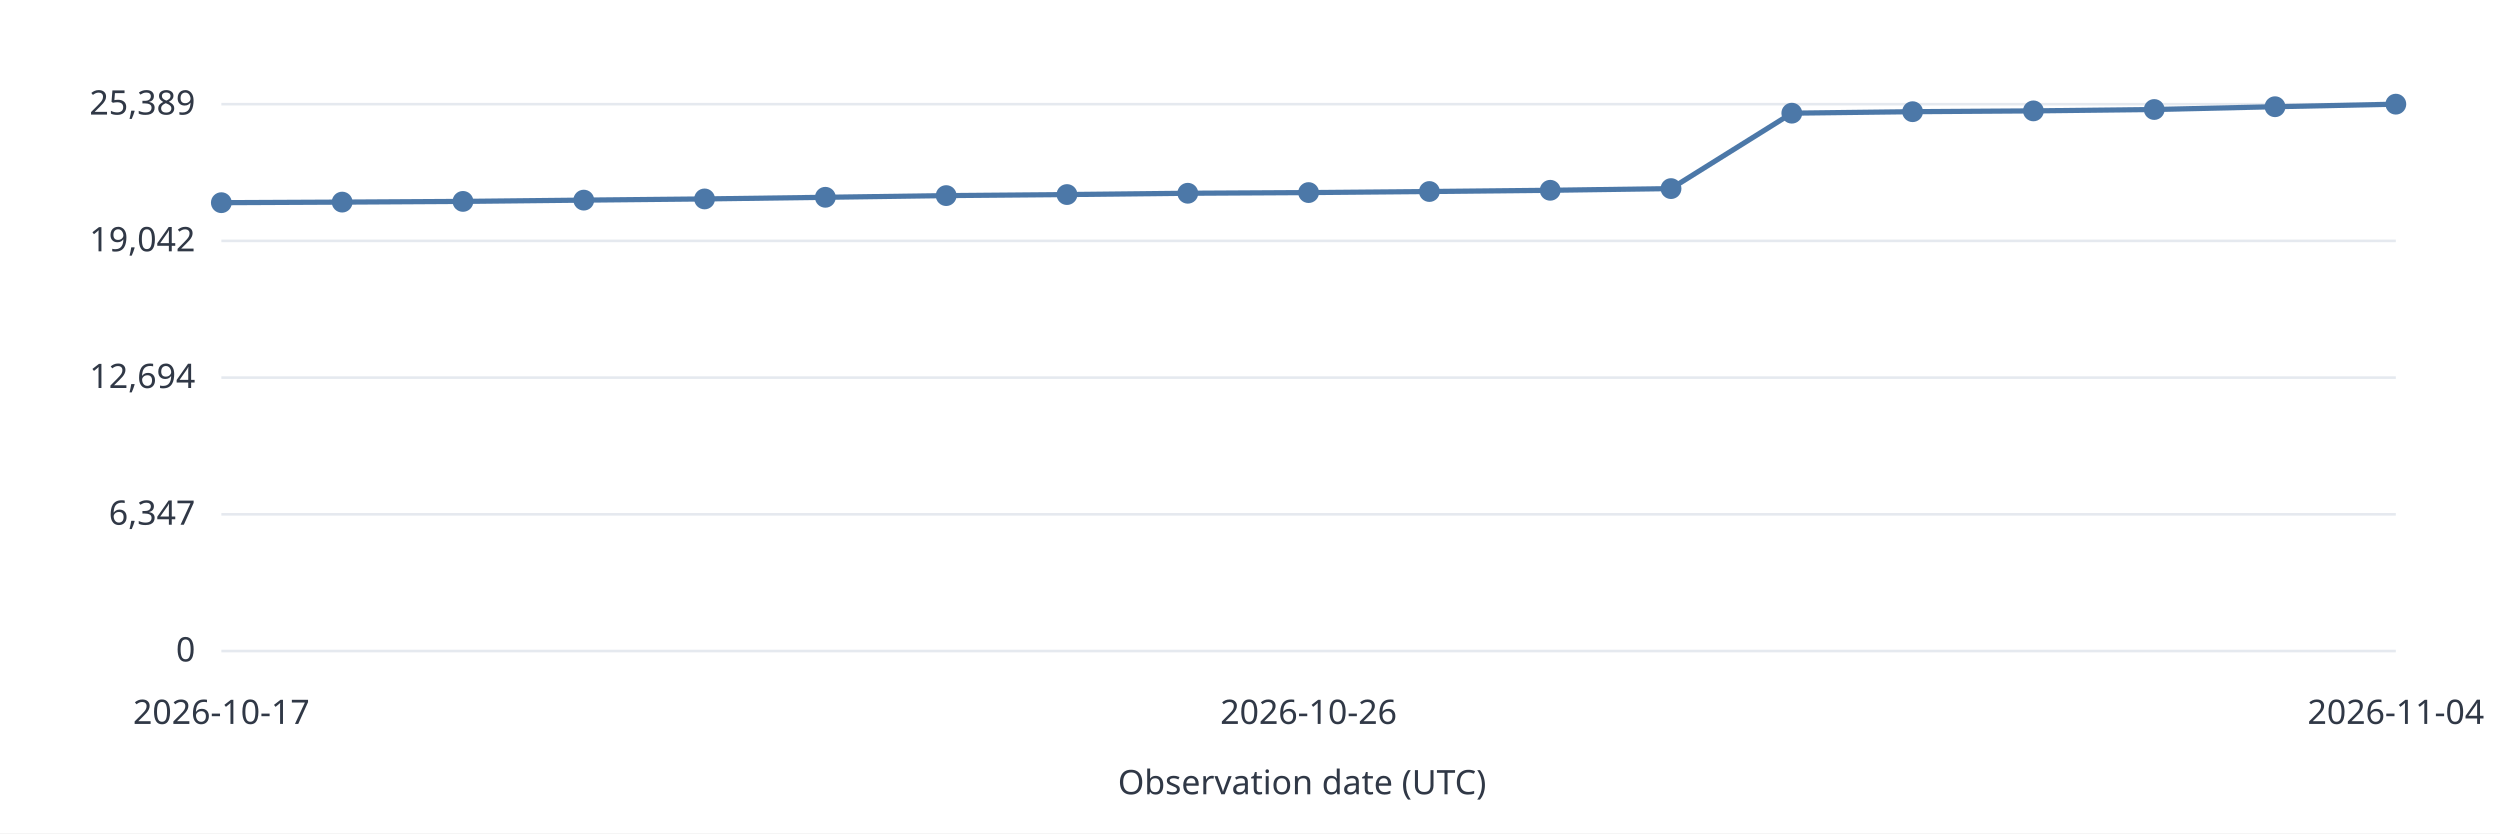
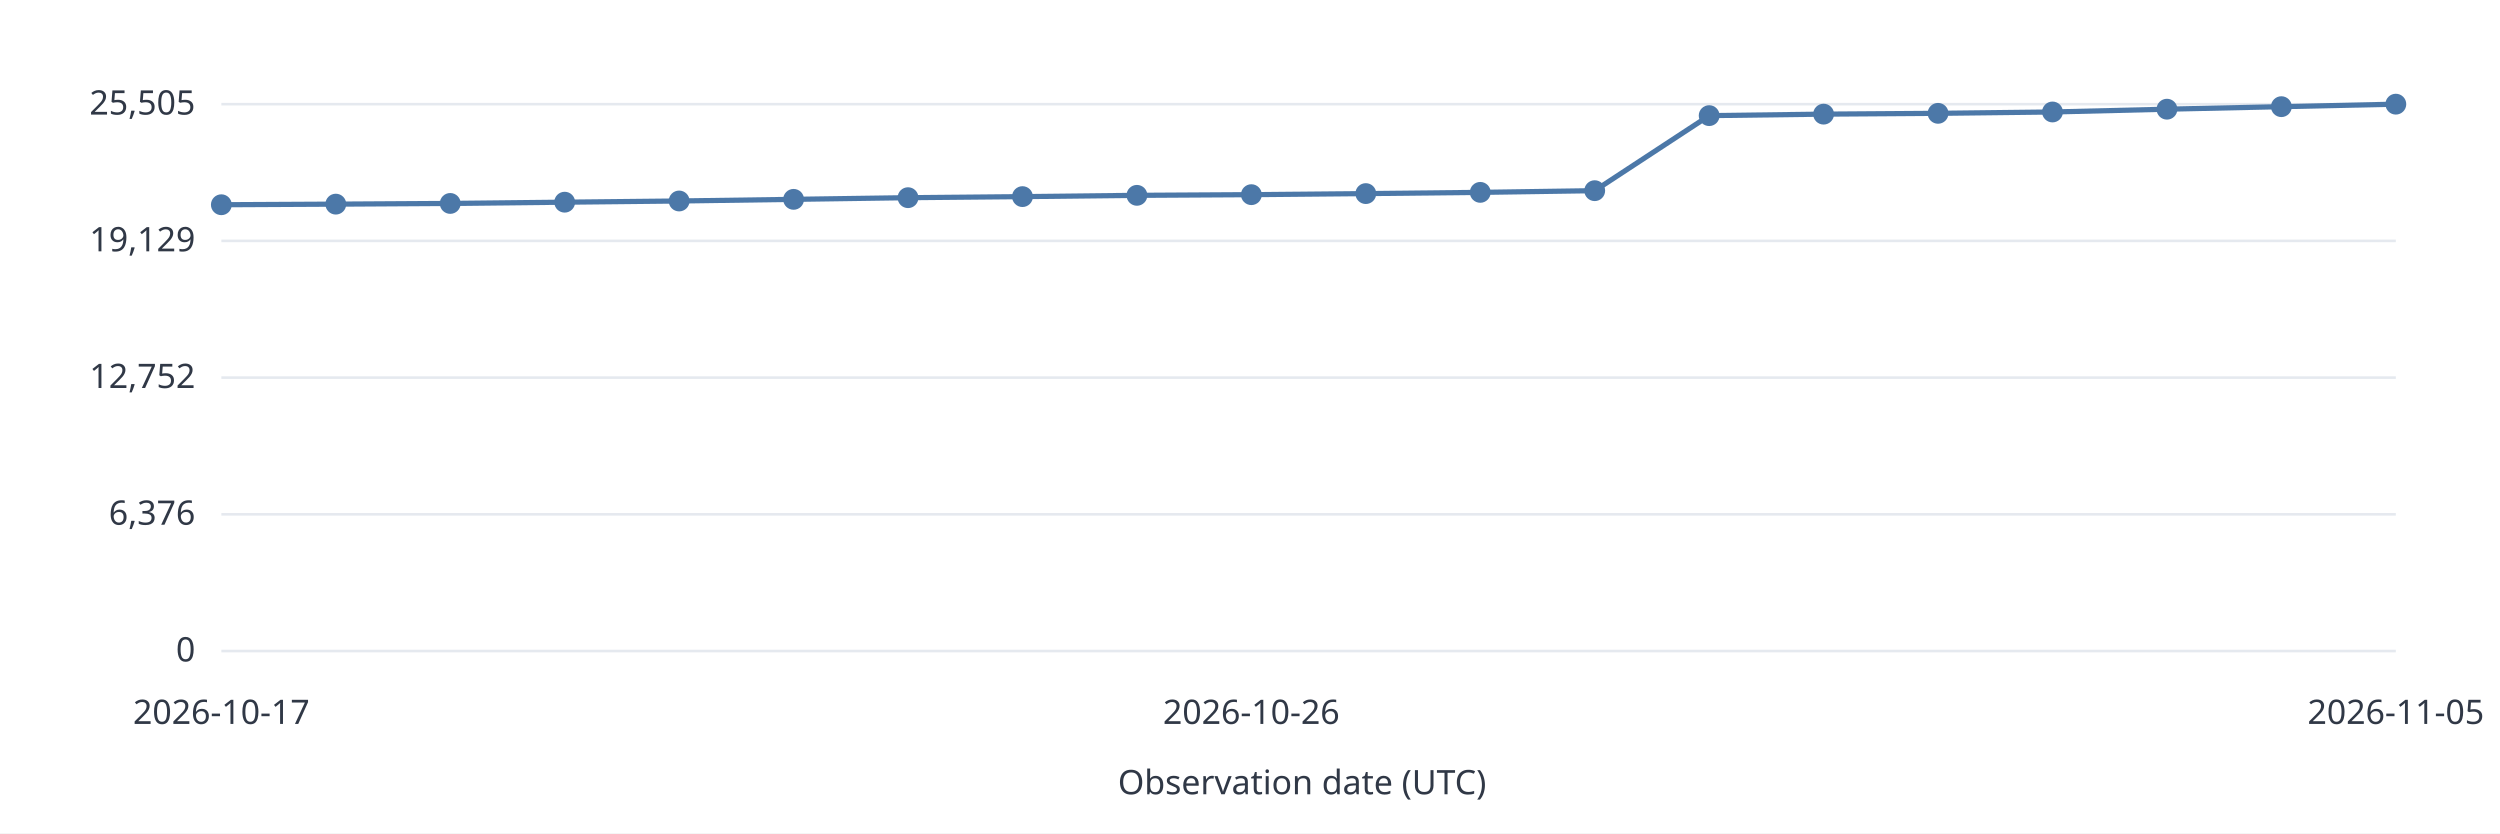
<svg xmlns="http://www.w3.org/2000/svg" width="960" height="320" viewBox="0 0 960 320" role="img">
  <style>text{font:13px system-ui,sans-serif;fill:#303846}.grid{stroke:#e5e9ef}.series{stroke:#4c78a8;stroke-width:2;fill:none}</style>
  <rect width="960" height="320" fill="white" />
  <path class="grid" d="M85 250.0H920" />
  <text x="75.0" y="254.0" text-anchor="end">0</text>
  <path class="grid" d="M85 197.5H920" />
-   <text x="75.0" y="201.5" text-anchor="end">6,347</text>
+   <text x="75.0" y="201.5" text-anchor="end">6,376</text>
  <path class="grid" d="M85 145.0H920" />
-   <text x="75.0" y="149.0" text-anchor="end">12,694</text>
+   <text x="75.0" y="149.0" text-anchor="end">12,752</text>
  <path class="grid" d="M85 92.5H920" />
-   <text x="75.0" y="96.5" text-anchor="end">19,042</text>
+   <text x="75.0" y="96.5" text-anchor="end">19,129</text>
  <path class="grid" d="M85 40.0H920" />
-   <text x="75.0" y="44.0" text-anchor="end">25,389</text>
-   <circle data-date="2026-10-17" cx="85.00" cy="77.83" r="4" fill="#4c78a8" />
-   <path class="series" d="M85.00 77.83L131.39 77.61" />
-   <circle data-date="2026-10-18" cx="131.39" cy="77.61" r="4" fill="#4c78a8" />
-   <path class="series" d="M131.39 77.61L177.78 77.34" />
-   <circle data-date="2026-10-19" cx="177.78" cy="77.34" r="4" fill="#4c78a8" />
-   <path class="series" d="M177.78 77.34L224.17 76.85" />
-   <circle data-date="2026-10-20" cx="224.17" cy="76.85" r="4" fill="#4c78a8" />
-   <path class="series" d="M224.17 76.85L270.56 76.39" />
-   <circle data-date="2026-10-21" cx="270.56" cy="76.39" r="4" fill="#4c78a8" />
-   <path class="series" d="M270.56 76.39L316.94 75.76" />
-   <circle data-date="2026-10-22" cx="316.94" cy="75.76" r="4" fill="#4c78a8" />
-   <path class="series" d="M316.94 75.76L363.33 75.11" />
-   <circle data-date="2026-10-23" cx="363.33" cy="75.11" r="4" fill="#4c78a8" />
-   <path class="series" d="M363.33 75.11L409.72 74.71" />
-   <circle data-date="2026-10-24" cx="409.72" cy="74.71" r="4" fill="#4c78a8" />
-   <path class="series" d="M409.72 74.71L456.11 74.21" />
-   <circle data-date="2026-10-25" cx="456.11" cy="74.21" r="4" fill="#4c78a8" />
-   <path class="series" d="M456.11 74.21L502.50 73.95" />
-   <circle data-date="2026-10-26" cx="502.50" cy="73.95" r="4" fill="#4c78a8" />
-   <path class="series" d="M502.50 73.95L548.89 73.54" />
-   <circle data-date="2026-10-27" cx="548.89" cy="73.54" r="4" fill="#4c78a8" />
-   <path class="series" d="M548.89 73.54L595.28 73.07" />
-   <circle data-date="2026-10-28" cx="595.28" cy="73.07" r="4" fill="#4c78a8" />
-   <path class="series" d="M595.28 73.07L641.67 72.42" />
-   <circle data-date="2026-10-29" cx="641.67" cy="72.42" r="4" fill="#4c78a8" />
-   <path class="series" d="M641.67 72.42L688.06 43.46" />
-   <circle data-date="2026-10-30" cx="688.06" cy="43.46" r="4" fill="#4c78a8" />
-   <path class="series" d="M688.06 43.46L734.44 42.89" />
-   <circle data-date="2026-10-31" cx="734.44" cy="42.89" r="4" fill="#4c78a8" />
-   <path class="series" d="M734.44 42.89L780.83 42.58" />
-   <circle data-date="2026-11-01" cx="780.83" cy="42.58" r="4" fill="#4c78a8" />
-   <path class="series" d="M780.83 42.58L827.22 42.05" />
-   <circle data-date="2026-11-02" cx="827.22" cy="42.05" r="4" fill="#4c78a8" />
-   <path class="series" d="M827.22 42.05L873.61 40.98" />
-   <circle data-date="2026-11-03" cx="873.61" cy="40.98" r="4" fill="#4c78a8" />
-   <path class="series" d="M873.61 40.98L920.00 40.00" />
-   <circle data-date="2026-11-04" cx="920.00" cy="40.00" r="4" fill="#4c78a8" />
+   <text x="75.0" y="44.0" text-anchor="end">25,505</text>
+   <circle data-date="2026-10-17" cx="85.00" cy="78.62" r="4" fill="#4c78a8" />
+   <path class="series" d="M85.00 78.62L128.95 78.39" />
+   <circle data-date="2026-10-18" cx="128.95" cy="78.39" r="4" fill="#4c78a8" />
+   <path class="series" d="M128.95 78.39L172.89 78.12" />
+   <circle data-date="2026-10-19" cx="172.89" cy="78.12" r="4" fill="#4c78a8" />
+   <path class="series" d="M172.89 78.12L216.84 77.64" />
+   <circle data-date="2026-10-20" cx="216.84" cy="77.64" r="4" fill="#4c78a8" />
+   <path class="series" d="M216.84 77.64L260.79 77.18" />
+   <circle data-date="2026-10-21" cx="260.79" cy="77.18" r="4" fill="#4c78a8" />
+   <path class="series" d="M260.79 77.18L304.74 76.55" />
+   <circle data-date="2026-10-22" cx="304.74" cy="76.55" r="4" fill="#4c78a8" />
+   <path class="series" d="M304.74 76.55L348.68 75.91" />
+   <circle data-date="2026-10-23" cx="348.68" cy="75.91" r="4" fill="#4c78a8" />
+   <path class="series" d="M348.68 75.91L392.63 75.50" />
+   <circle data-date="2026-10-24" cx="392.63" cy="75.50" r="4" fill="#4c78a8" />
+   <path class="series" d="M392.63 75.50L436.58 75.01" />
+   <circle data-date="2026-10-25" cx="436.58" cy="75.01" r="4" fill="#4c78a8" />
+   <path class="series" d="M436.58 75.01L480.53 74.75" />
+   <circle data-date="2026-10-26" cx="480.53" cy="74.75" r="4" fill="#4c78a8" />
+   <path class="series" d="M480.53 74.75L524.47 74.34" />
+   <circle data-date="2026-10-27" cx="524.47" cy="74.34" r="4" fill="#4c78a8" />
+   <path class="series" d="M524.47 74.34L568.42 73.87" />
+   <circle data-date="2026-10-28" cx="568.42" cy="73.87" r="4" fill="#4c78a8" />
+   <path class="series" d="M568.42 73.87L612.37 73.22" />
+   <circle data-date="2026-10-29" cx="612.37" cy="73.22" r="4" fill="#4c78a8" />
+   <path class="series" d="M612.37 73.22L656.32 44.40" />
+   <circle data-date="2026-10-30" cx="656.32" cy="44.40" r="4" fill="#4c78a8" />
+   <path class="series" d="M656.32 44.40L700.26 43.83" />
+   <circle data-date="2026-10-31" cx="700.26" cy="43.83" r="4" fill="#4c78a8" />
+   <path class="series" d="M700.26 43.83L744.21 43.52" />
+   <circle data-date="2026-11-01" cx="744.21" cy="43.52" r="4" fill="#4c78a8" />
+   <path class="series" d="M744.21 43.52L788.16 43.00" />
+   <circle data-date="2026-11-02" cx="788.16" cy="43.00" r="4" fill="#4c78a8" />
+   <path class="series" d="M788.16 43.00L832.11 41.93" />
+   <circle data-date="2026-11-03" cx="832.11" cy="41.93" r="4" fill="#4c78a8" />
+   <path class="series" d="M832.11 41.93L876.05 40.96" />
+   <circle data-date="2026-11-04" cx="876.05" cy="40.96" r="4" fill="#4c78a8" />
+   <path class="series" d="M876.05 40.96L920.00 40.00" />
+   <circle data-date="2026-11-05" cx="920.00" cy="40.00" r="4" fill="#4c78a8" />
  <text x="85.0" y="278.0" text-anchor="middle">2026-10-17</text>
-   <text x="502.5" y="278.0" text-anchor="middle">2026-10-26</text>
-   <text x="920.0" y="278.0" text-anchor="middle">2026-11-04</text>
+   <text x="480.5" y="278.0" text-anchor="middle">2026-10-26</text>
+   <text x="920.0" y="278.0" text-anchor="middle">2026-11-05</text>
  <text x="500.0" y="305.0" text-anchor="middle">Observation date (UTC)</text>
</svg>
